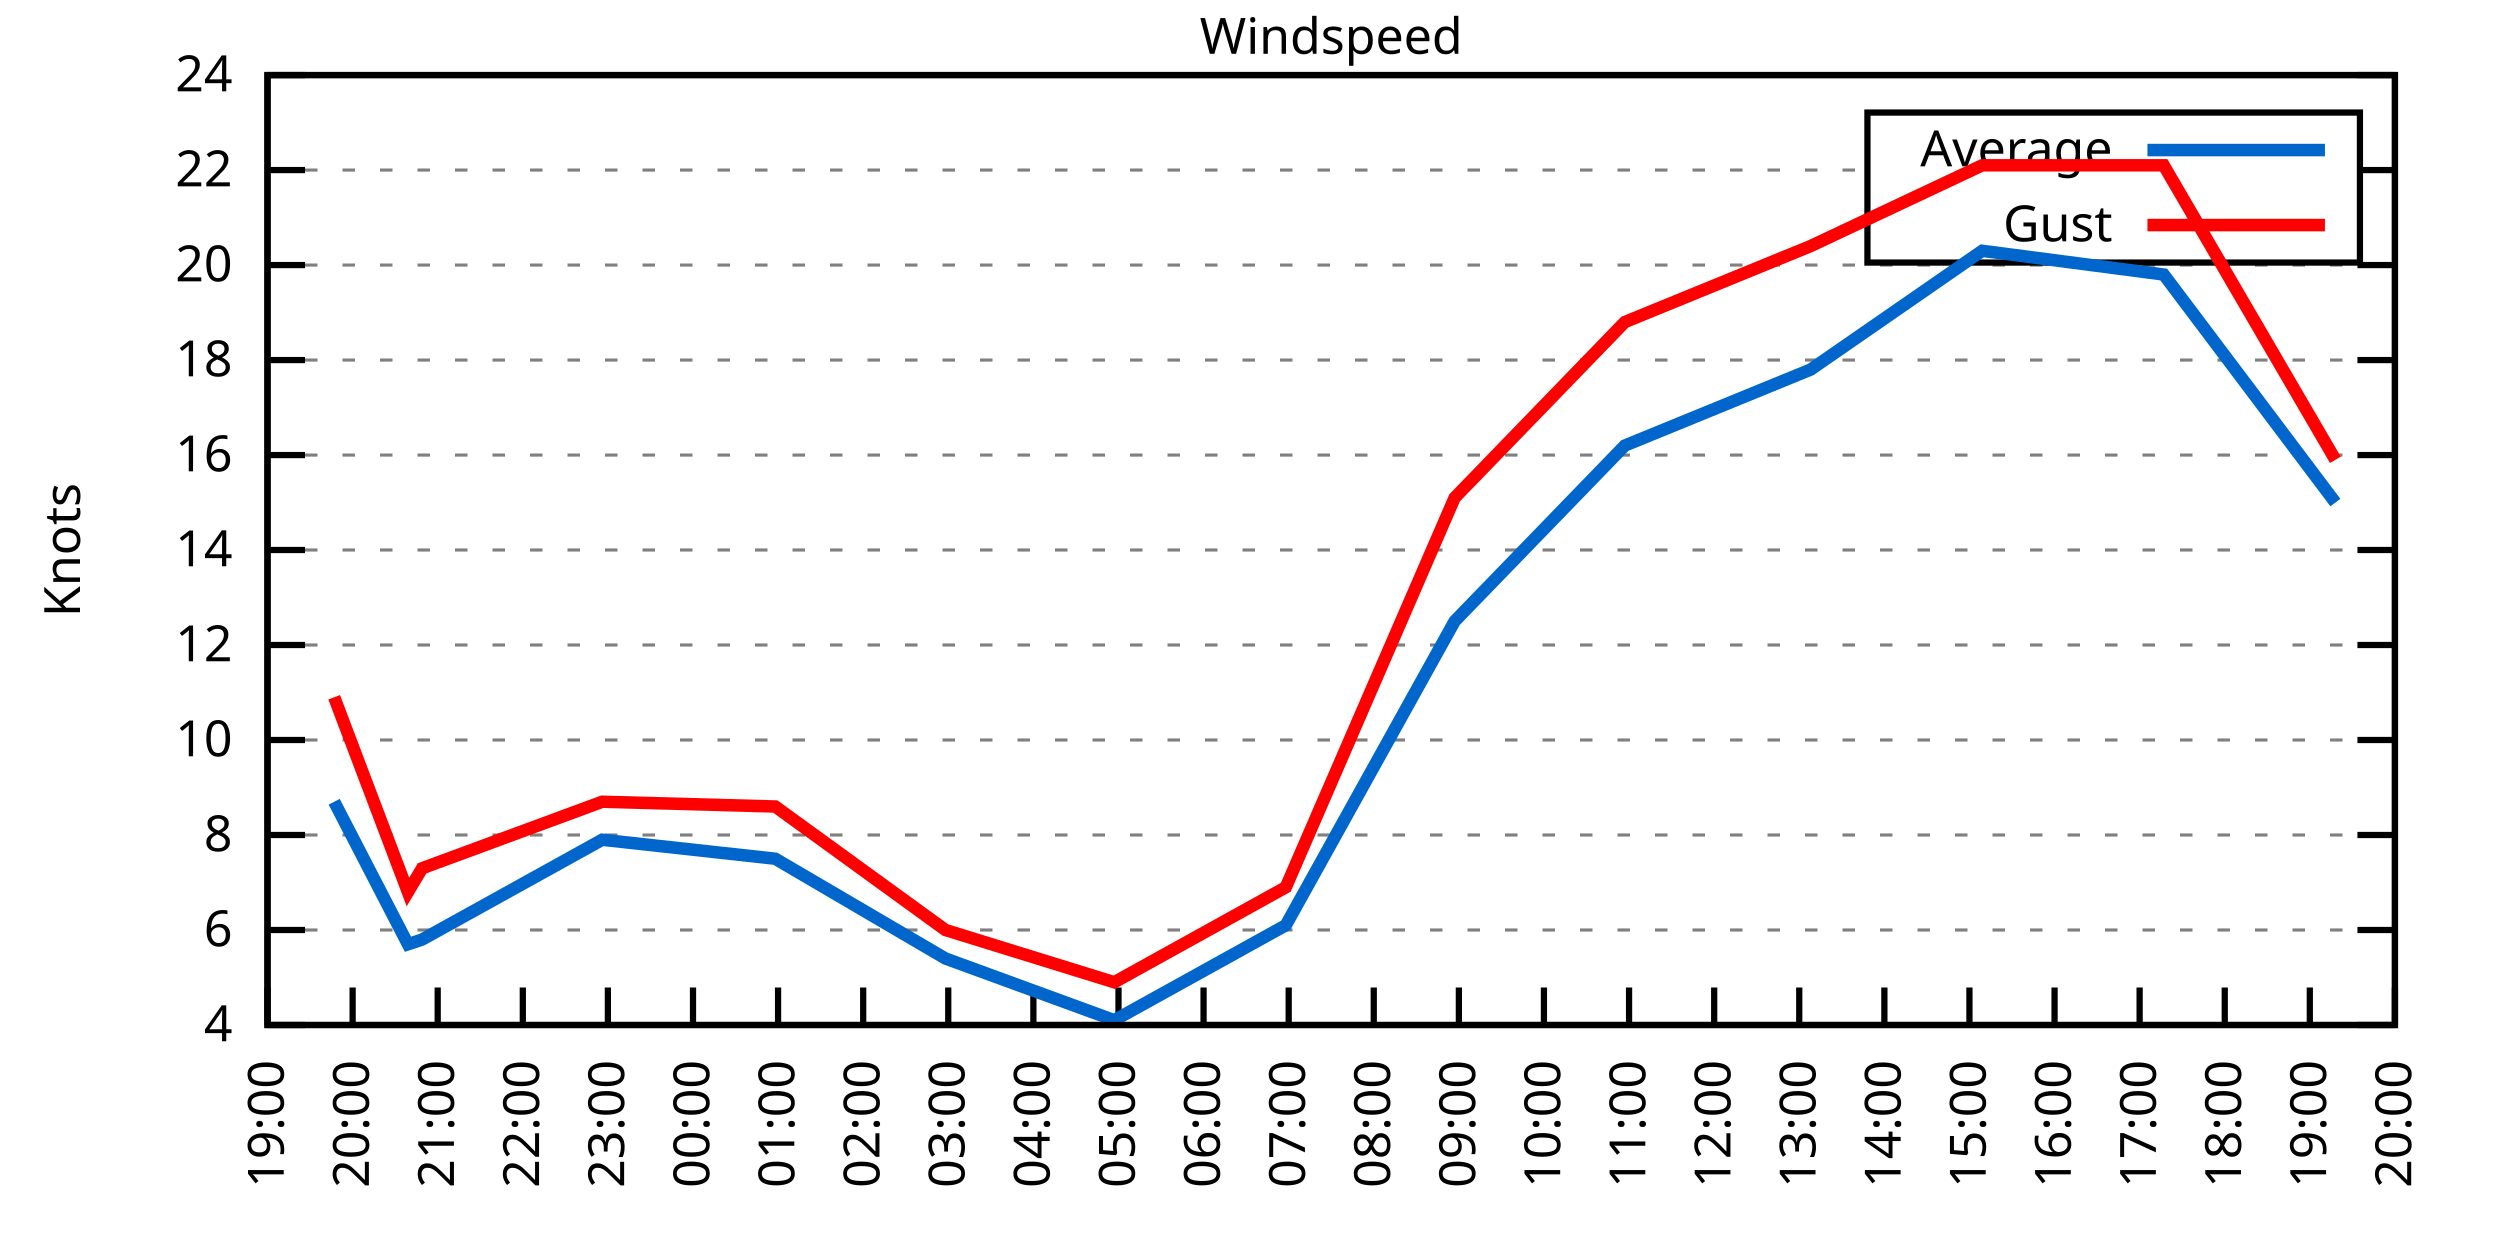
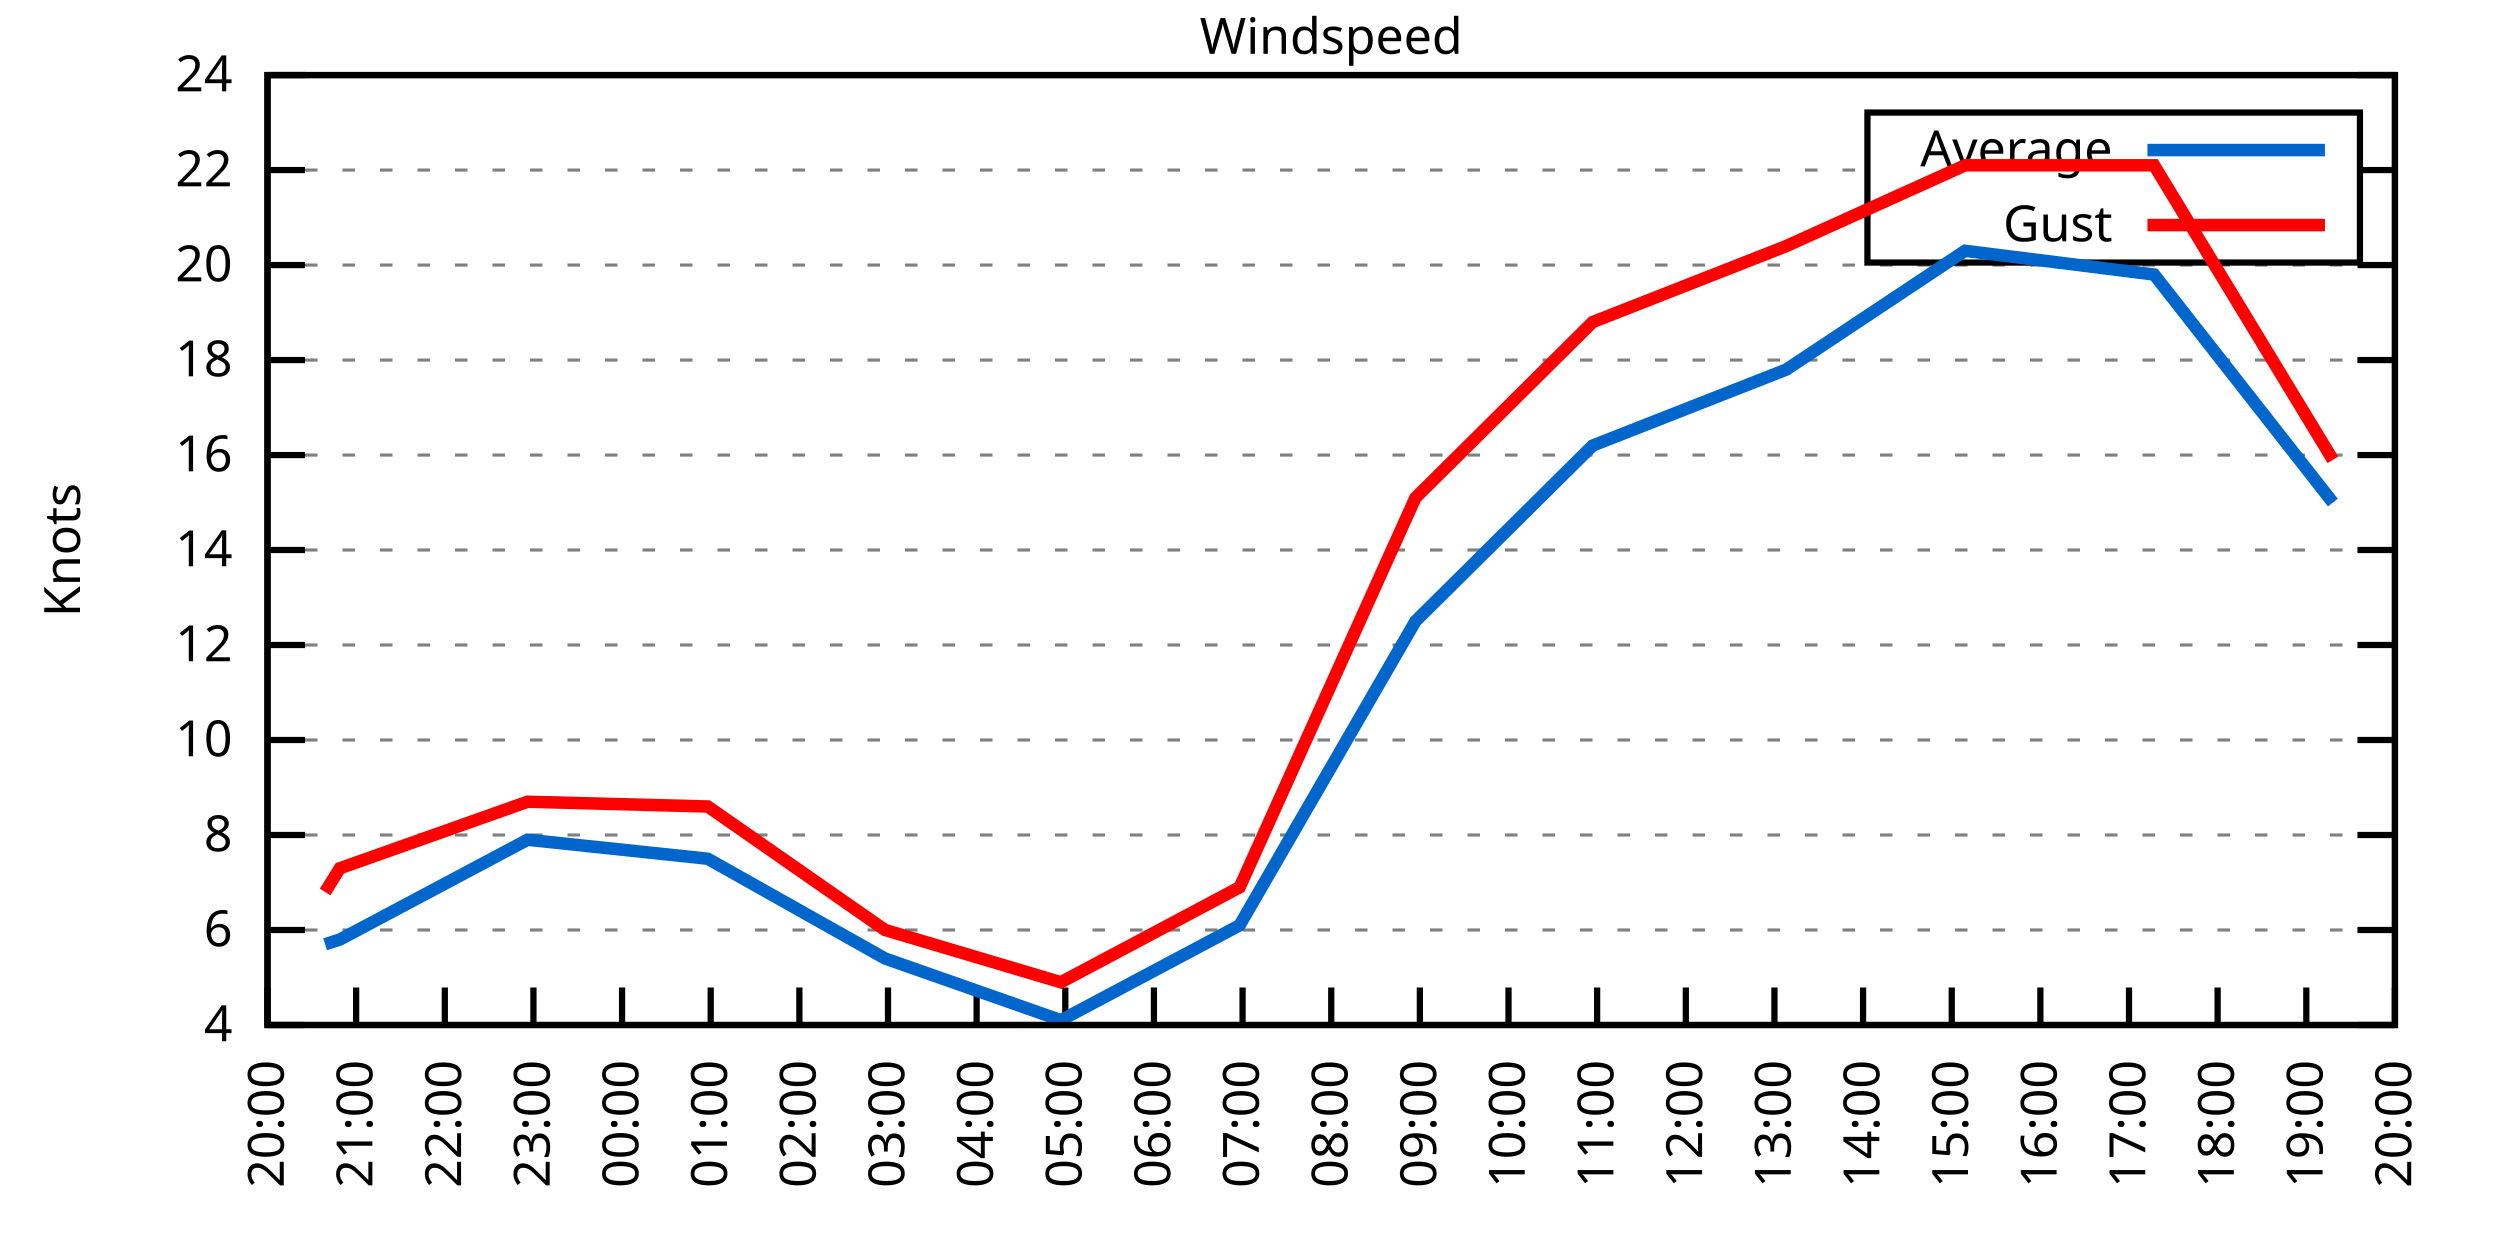
<svg xmlns="http://www.w3.org/2000/svg" xmlns:xlink="http://www.w3.org/1999/xlink" width="400" height="200" viewBox="0 0 400 200">
  <g id="gnuplot_canvas">
    <rect x="0" y="0" width="400" height="200" fill="none" />
    <defs>
      <circle id="gpDot" r="0.5" stroke-width="0.5" stroke="currentColor" />
      <path id="gpPt0" stroke-width="0.333" stroke="currentColor" d="M-1,0 h2 M0,-1 v2" />
      <path id="gpPt1" stroke-width="0.333" stroke="currentColor" d="M-1,-1 L1,1 M1,-1 L-1,1" />
      <path id="gpPt2" stroke-width="0.333" stroke="currentColor" d="M-1,0 L1,0 M0,-1 L0,1 M-1,-1 L1,1 M-1,1 L1,-1" />
      <rect id="gpPt3" stroke-width="0.333" stroke="currentColor" x="-1" y="-1" width="2" height="2" />
      <rect id="gpPt4" stroke-width="0.333" stroke="currentColor" fill="currentColor" x="-1" y="-1" width="2" height="2" />
      <circle id="gpPt5" stroke-width="0.333" stroke="currentColor" cx="0" cy="0" r="1" />
      <use xlink:href="#gpPt5" id="gpPt6" fill="currentColor" stroke="none" />
      <path id="gpPt7" stroke-width="0.333" stroke="currentColor" d="M0,-1.33 L-1.33,0.67 L1.33,0.67 z" />
      <use xlink:href="#gpPt7" id="gpPt8" fill="currentColor" stroke="none" />
      <use xlink:href="#gpPt7" id="gpPt9" stroke="currentColor" transform="rotate(180)" />
      <use xlink:href="#gpPt9" id="gpPt10" fill="currentColor" stroke="none" />
      <use xlink:href="#gpPt3" id="gpPt11" stroke="currentColor" transform="rotate(45)" />
      <use xlink:href="#gpPt11" id="gpPt12" fill="currentColor" stroke="none" />
      <path id="gpPt13" stroke-width="0.333" stroke="currentColor" d="M0,1.330 L1.265,0.411 L0.782,-1.067 L-0.782,-1.076 L-1.265,0.411 z" />
      <use xlink:href="#gpPt13" id="gpPt14" fill="currentColor" stroke="none" />
      <filter id="textbox" filterUnits="objectBoundingBox" x="0" y="0" height="1" width="1">
        <feFlood flood-color="white" flood-opacity="1" result="bgnd" />
        <feComposite in="SourceGraphic" in2="bgnd" operator="atop" />
      </filter>
      <filter id="greybox" filterUnits="objectBoundingBox" x="0" y="0" height="1" width="1">
        <feFlood flood-color="lightgrey" flood-opacity="1" result="grey" />
        <feComposite in="SourceGraphic" in2="grey" operator="atop" />
      </filter>
    </defs>
    <g fill="none" color="white" stroke="currentColor" stroke-width="1.00" stroke-linecap="butt" stroke-linejoin="miter">
</g>
    <g fill="none" color="black" stroke="currentColor" stroke-width="1.00" stroke-linecap="butt" stroke-linejoin="miter">
      <g stroke="none" shape-rendering="crispEdges">
        <polygon fill="rgb(255, 255, 255)" points="42.80,164.00 383.18,164.00 383.18,12.02 42.80,12.02 " />
      </g>
    </g>
    <g fill="none" color="black" stroke="currentColor" stroke-width="1.00" stroke-linecap="butt" stroke-linejoin="miter">
</g>
    <g fill="none" color="black" stroke="black" stroke-width="0.50" stroke-linecap="butt" stroke-linejoin="miter">
</g>
    <g fill="none" color="gray" stroke="currentColor" stroke-width="0.50" stroke-linecap="butt" stroke-linejoin="miter">
      <path stroke="gray" stroke-dasharray="2,4" class="gridline" d="M42.80,164.00 L383.19,164.00  " />
    </g>
    <g fill="none" color="gray" stroke="gray" stroke-width="1.00" stroke-linecap="butt" stroke-linejoin="miter">
</g>
    <g fill="none" color="black" stroke="currentColor" stroke-width="1.00" stroke-linecap="butt" stroke-linejoin="miter">
      <path stroke="black" d="M42.80,164.00 L48.80,164.00 M383.19,164.00 L377.19,164.00  " />
      <g transform="translate(37.20,166.60)" stroke="none" fill="black" font-family="Sans" font-size="8.00" text-anchor="end">
        <text>
          <tspan font-family="Sans"> 4</tspan>
        </text>
      </g>
    </g>
    <g fill="none" color="black" stroke="currentColor" stroke-width="1.00" stroke-linecap="butt" stroke-linejoin="miter">
</g>
    <g fill="none" color="black" stroke="black" stroke-width="0.50" stroke-linecap="butt" stroke-linejoin="miter">
</g>
    <g fill="none" color="gray" stroke="currentColor" stroke-width="0.50" stroke-linecap="butt" stroke-linejoin="miter">
      <path stroke="gray" stroke-dasharray="2,4" class="gridline" d="M42.80,148.80 L383.19,148.80  " />
    </g>
    <g fill="none" color="gray" stroke="gray" stroke-width="1.00" stroke-linecap="butt" stroke-linejoin="miter">
</g>
    <g fill="none" color="black" stroke="currentColor" stroke-width="1.00" stroke-linecap="butt" stroke-linejoin="miter">
      <path stroke="black" d="M42.80,148.80 L48.80,148.80 M383.19,148.80 L377.19,148.80  " />
      <g transform="translate(37.20,151.40)" stroke="none" fill="black" font-family="Sans" font-size="8.00" text-anchor="end">
        <text>
          <tspan font-family="Sans"> 6</tspan>
        </text>
      </g>
    </g>
    <g fill="none" color="black" stroke="currentColor" stroke-width="1.00" stroke-linecap="butt" stroke-linejoin="miter">
</g>
    <g fill="none" color="black" stroke="black" stroke-width="0.50" stroke-linecap="butt" stroke-linejoin="miter">
</g>
    <g fill="none" color="gray" stroke="currentColor" stroke-width="0.50" stroke-linecap="butt" stroke-linejoin="miter">
      <path stroke="gray" stroke-dasharray="2,4" class="gridline" d="M42.80,133.60 L383.19,133.60  " />
    </g>
    <g fill="none" color="gray" stroke="gray" stroke-width="1.00" stroke-linecap="butt" stroke-linejoin="miter">
</g>
    <g fill="none" color="black" stroke="currentColor" stroke-width="1.00" stroke-linecap="butt" stroke-linejoin="miter">
      <path stroke="black" d="M42.80,133.60 L48.80,133.60 M383.19,133.60 L377.19,133.60  " />
      <g transform="translate(37.20,136.20)" stroke="none" fill="black" font-family="Sans" font-size="8.00" text-anchor="end">
        <text>
          <tspan font-family="Sans"> 8</tspan>
        </text>
      </g>
    </g>
    <g fill="none" color="black" stroke="currentColor" stroke-width="1.00" stroke-linecap="butt" stroke-linejoin="miter">
</g>
    <g fill="none" color="black" stroke="black" stroke-width="0.50" stroke-linecap="butt" stroke-linejoin="miter">
</g>
    <g fill="none" color="gray" stroke="currentColor" stroke-width="0.50" stroke-linecap="butt" stroke-linejoin="miter">
      <path stroke="gray" stroke-dasharray="2,4" class="gridline" d="M42.80,118.40 L383.19,118.40  " />
    </g>
    <g fill="none" color="gray" stroke="gray" stroke-width="1.00" stroke-linecap="butt" stroke-linejoin="miter">
</g>
    <g fill="none" color="black" stroke="currentColor" stroke-width="1.00" stroke-linecap="butt" stroke-linejoin="miter">
      <path stroke="black" d="M42.80,118.40 L48.80,118.40 M383.19,118.40 L377.19,118.40  " />
      <g transform="translate(37.20,121.00)" stroke="none" fill="black" font-family="Sans" font-size="8.00" text-anchor="end">
        <text>
          <tspan font-family="Sans"> 10</tspan>
        </text>
      </g>
    </g>
    <g fill="none" color="black" stroke="currentColor" stroke-width="1.00" stroke-linecap="butt" stroke-linejoin="miter">
</g>
    <g fill="none" color="black" stroke="black" stroke-width="0.50" stroke-linecap="butt" stroke-linejoin="miter">
</g>
    <g fill="none" color="gray" stroke="currentColor" stroke-width="0.50" stroke-linecap="butt" stroke-linejoin="miter">
      <path stroke="gray" stroke-dasharray="2,4" class="gridline" d="M42.80,103.20 L383.19,103.20  " />
    </g>
    <g fill="none" color="gray" stroke="gray" stroke-width="1.00" stroke-linecap="butt" stroke-linejoin="miter">
</g>
    <g fill="none" color="black" stroke="currentColor" stroke-width="1.00" stroke-linecap="butt" stroke-linejoin="miter">
      <path stroke="black" d="M42.80,103.20 L48.80,103.20 M383.19,103.20 L377.19,103.20  " />
      <g transform="translate(37.20,105.80)" stroke="none" fill="black" font-family="Sans" font-size="8.00" text-anchor="end">
        <text>
          <tspan font-family="Sans"> 12</tspan>
        </text>
      </g>
    </g>
    <g fill="none" color="black" stroke="currentColor" stroke-width="1.00" stroke-linecap="butt" stroke-linejoin="miter">
</g>
    <g fill="none" color="black" stroke="black" stroke-width="0.50" stroke-linecap="butt" stroke-linejoin="miter">
</g>
    <g fill="none" color="gray" stroke="currentColor" stroke-width="0.50" stroke-linecap="butt" stroke-linejoin="miter">
      <path stroke="gray" stroke-dasharray="2,4" class="gridline" d="M42.80,88.00 L383.19,88.00  " />
    </g>
    <g fill="none" color="gray" stroke="gray" stroke-width="1.00" stroke-linecap="butt" stroke-linejoin="miter">
</g>
    <g fill="none" color="black" stroke="currentColor" stroke-width="1.00" stroke-linecap="butt" stroke-linejoin="miter">
      <path stroke="black" d="M42.80,88.00 L48.80,88.00 M383.19,88.00 L377.19,88.00  " />
      <g transform="translate(37.20,90.60)" stroke="none" fill="black" font-family="Sans" font-size="8.00" text-anchor="end">
        <text>
          <tspan font-family="Sans"> 14</tspan>
        </text>
      </g>
    </g>
    <g fill="none" color="black" stroke="currentColor" stroke-width="1.00" stroke-linecap="butt" stroke-linejoin="miter">
</g>
    <g fill="none" color="black" stroke="black" stroke-width="0.50" stroke-linecap="butt" stroke-linejoin="miter">
</g>
    <g fill="none" color="gray" stroke="currentColor" stroke-width="0.50" stroke-linecap="butt" stroke-linejoin="miter">
      <path stroke="gray" stroke-dasharray="2,4" class="gridline" d="M42.80,72.81 L383.19,72.81  " />
    </g>
    <g fill="none" color="gray" stroke="gray" stroke-width="1.00" stroke-linecap="butt" stroke-linejoin="miter">
</g>
    <g fill="none" color="black" stroke="currentColor" stroke-width="1.00" stroke-linecap="butt" stroke-linejoin="miter">
      <path stroke="black" d="M42.80,72.81 L48.80,72.81 M383.19,72.81 L377.19,72.81  " />
      <g transform="translate(37.20,75.41)" stroke="none" fill="black" font-family="Sans" font-size="8.00" text-anchor="end">
        <text>
          <tspan font-family="Sans"> 16</tspan>
        </text>
      </g>
    </g>
    <g fill="none" color="black" stroke="currentColor" stroke-width="1.00" stroke-linecap="butt" stroke-linejoin="miter">
</g>
    <g fill="none" color="black" stroke="black" stroke-width="0.50" stroke-linecap="butt" stroke-linejoin="miter">
</g>
    <g fill="none" color="gray" stroke="currentColor" stroke-width="0.50" stroke-linecap="butt" stroke-linejoin="miter">
      <path stroke="gray" stroke-dasharray="2,4" class="gridline" d="M42.80,57.61 L383.19,57.61  " />
    </g>
    <g fill="none" color="gray" stroke="gray" stroke-width="1.00" stroke-linecap="butt" stroke-linejoin="miter">
</g>
    <g fill="none" color="black" stroke="currentColor" stroke-width="1.00" stroke-linecap="butt" stroke-linejoin="miter">
      <path stroke="black" d="M42.80,57.61 L48.80,57.61 M383.19,57.61 L377.19,57.61  " />
      <g transform="translate(37.20,60.21)" stroke="none" fill="black" font-family="Sans" font-size="8.00" text-anchor="end">
        <text>
          <tspan font-family="Sans"> 18</tspan>
        </text>
      </g>
    </g>
    <g fill="none" color="black" stroke="currentColor" stroke-width="1.00" stroke-linecap="butt" stroke-linejoin="miter">
</g>
    <g fill="none" color="black" stroke="black" stroke-width="0.50" stroke-linecap="butt" stroke-linejoin="miter">
</g>
    <g fill="none" color="gray" stroke="currentColor" stroke-width="0.50" stroke-linecap="butt" stroke-linejoin="miter">
      <path stroke="gray" stroke-dasharray="2,4" class="gridline" d="M42.80,42.41 L383.19,42.41  " />
    </g>
    <g fill="none" color="gray" stroke="gray" stroke-width="1.00" stroke-linecap="butt" stroke-linejoin="miter">
</g>
    <g fill="none" color="black" stroke="currentColor" stroke-width="1.00" stroke-linecap="butt" stroke-linejoin="miter">
      <path stroke="black" d="M42.80,42.41 L48.80,42.41 M383.19,42.41 L377.19,42.41  " />
      <g transform="translate(37.20,45.01)" stroke="none" fill="black" font-family="Sans" font-size="8.00" text-anchor="end">
        <text>
          <tspan font-family="Sans"> 20</tspan>
        </text>
      </g>
    </g>
    <g fill="none" color="black" stroke="currentColor" stroke-width="1.00" stroke-linecap="butt" stroke-linejoin="miter">
</g>
    <g fill="none" color="black" stroke="black" stroke-width="0.50" stroke-linecap="butt" stroke-linejoin="miter">
</g>
    <g fill="none" color="gray" stroke="currentColor" stroke-width="0.50" stroke-linecap="butt" stroke-linejoin="miter">
      <path stroke="gray" stroke-dasharray="2,4" class="gridline" d="M42.80,27.21 L298.79,27.21 M377.59,27.21 L383.19,27.21  " />
    </g>
    <g fill="none" color="gray" stroke="gray" stroke-width="1.00" stroke-linecap="butt" stroke-linejoin="miter">
</g>
    <g fill="none" color="black" stroke="currentColor" stroke-width="1.00" stroke-linecap="butt" stroke-linejoin="miter">
      <path stroke="black" d="M42.80,27.21 L48.80,27.21 M383.19,27.21 L377.19,27.21  " />
      <g transform="translate(37.20,29.81)" stroke="none" fill="black" font-family="Sans" font-size="8.00" text-anchor="end">
        <text>
          <tspan font-family="Sans"> 22</tspan>
        </text>
      </g>
    </g>
    <g fill="none" color="black" stroke="currentColor" stroke-width="1.00" stroke-linecap="butt" stroke-linejoin="miter">
</g>
    <g fill="none" color="black" stroke="black" stroke-width="0.50" stroke-linecap="butt" stroke-linejoin="miter">
</g>
    <g fill="none" color="gray" stroke="currentColor" stroke-width="0.50" stroke-linecap="butt" stroke-linejoin="miter">
      <path stroke="gray" stroke-dasharray="2,4" class="gridline" d="M42.80,12.01 L383.19,12.01  " />
    </g>
    <g fill="none" color="gray" stroke="gray" stroke-width="1.00" stroke-linecap="butt" stroke-linejoin="miter">
</g>
    <g fill="none" color="black" stroke="currentColor" stroke-width="1.00" stroke-linecap="butt" stroke-linejoin="miter">
      <path stroke="black" d="M42.80,12.01 L48.80,12.01 M383.19,12.01 L377.19,12.01  " />
      <g transform="translate(37.20,14.61)" stroke="none" fill="black" font-family="Sans" font-size="8.00" text-anchor="end">
        <text>
          <tspan font-family="Sans"> 24</tspan>
        </text>
      </g>
    </g>
    <g fill="none" color="black" stroke="currentColor" stroke-width="1.00" stroke-linecap="butt" stroke-linejoin="miter">
      <path stroke="black" d="M42.80,164.00 L42.80,158.00  " />
      <g transform="translate(45.40,169.60) rotate(270.00)" stroke="none" fill="black" font-family="Sans" font-size="8.00" text-anchor="end">
        <text>
-           <tspan font-family="Sans">19:00</tspan>
-         </text>
-       </g>
-     </g>
-     <g fill="none" color="black" stroke="currentColor" stroke-width="1.00" stroke-linecap="butt" stroke-linejoin="miter">
-       <path stroke="black" d="M56.42,164.00 L56.42,158.00  " />
-       <g transform="translate(59.02,169.60) rotate(270.00)" stroke="none" fill="black" font-family="Sans" font-size="8.00" text-anchor="end">
-         <text>
          <tspan font-family="Sans">20:00</tspan>
        </text>
      </g>
    </g>
    <g fill="none" color="black" stroke="currentColor" stroke-width="1.00" stroke-linecap="butt" stroke-linejoin="miter">
-       <path stroke="black" d="M70.03,164.00 L70.03,158.00  " />
-       <g transform="translate(72.63,169.60) rotate(270.00)" stroke="none" fill="black" font-family="Sans" font-size="8.00" text-anchor="end">
+       <path stroke="black" d="M56.98,164.00 L56.98,158.00  " />
+       <g transform="translate(59.58,169.60) rotate(270.00)" stroke="none" fill="black" font-family="Sans" font-size="8.00" text-anchor="end">
        <text>
          <tspan font-family="Sans">21:00</tspan>
        </text>
      </g>
    </g>
    <g fill="none" color="black" stroke="currentColor" stroke-width="1.00" stroke-linecap="butt" stroke-linejoin="miter">
-       <path stroke="black" d="M83.65,164.00 L83.65,158.00  " />
-       <g transform="translate(86.25,169.60) rotate(270.00)" stroke="none" fill="black" font-family="Sans" font-size="8.00" text-anchor="end">
+       <path stroke="black" d="M71.17,164.00 L71.17,158.00  " />
+       <g transform="translate(73.77,169.60) rotate(270.00)" stroke="none" fill="black" font-family="Sans" font-size="8.00" text-anchor="end">
        <text>
          <tspan font-family="Sans">22:00</tspan>
        </text>
      </g>
    </g>
    <g fill="none" color="black" stroke="currentColor" stroke-width="1.00" stroke-linecap="butt" stroke-linejoin="miter">
-       <path stroke="black" d="M97.26,164.00 L97.26,158.00  " />
-       <g transform="translate(99.86,169.60) rotate(270.00)" stroke="none" fill="black" font-family="Sans" font-size="8.00" text-anchor="end">
+       <path stroke="black" d="M85.35,164.00 L85.35,158.00  " />
+       <g transform="translate(87.95,169.60) rotate(270.00)" stroke="none" fill="black" font-family="Sans" font-size="8.00" text-anchor="end">
        <text>
          <tspan font-family="Sans">23:00</tspan>
        </text>
      </g>
    </g>
    <g fill="none" color="black" stroke="currentColor" stroke-width="1.00" stroke-linecap="butt" stroke-linejoin="miter">
-       <path stroke="black" d="M110.88,164.00 L110.88,158.00  " />
-       <g transform="translate(113.48,169.60) rotate(270.00)" stroke="none" fill="black" font-family="Sans" font-size="8.00" text-anchor="end">
+       <path stroke="black" d="M99.53,164.00 L99.53,158.00  " />
+       <g transform="translate(102.13,169.60) rotate(270.00)" stroke="none" fill="black" font-family="Sans" font-size="8.00" text-anchor="end">
        <text>
          <tspan font-family="Sans">00:00</tspan>
        </text>
      </g>
    </g>
    <g fill="none" color="black" stroke="currentColor" stroke-width="1.00" stroke-linecap="butt" stroke-linejoin="miter">
-       <path stroke="black" d="M124.49,164.00 L124.49,158.00  " />
-       <g transform="translate(127.09,169.60) rotate(270.00)" stroke="none" fill="black" font-family="Sans" font-size="8.00" text-anchor="end">
+       <path stroke="black" d="M113.71,164.00 L113.71,158.00  " />
+       <g transform="translate(116.31,169.60) rotate(270.00)" stroke="none" fill="black" font-family="Sans" font-size="8.00" text-anchor="end">
        <text>
          <tspan font-family="Sans">01:00</tspan>
        </text>
      </g>
    </g>
    <g fill="none" color="black" stroke="currentColor" stroke-width="1.00" stroke-linecap="butt" stroke-linejoin="miter">
-       <path stroke="black" d="M138.11,164.00 L138.11,158.00  " />
-       <g transform="translate(140.71,169.60) rotate(270.00)" stroke="none" fill="black" font-family="Sans" font-size="8.00" text-anchor="end">
+       <path stroke="black" d="M127.90,164.00 L127.90,158.00  " />
+       <g transform="translate(130.50,169.60) rotate(270.00)" stroke="none" fill="black" font-family="Sans" font-size="8.00" text-anchor="end">
        <text>
          <tspan font-family="Sans">02:00</tspan>
        </text>
      </g>
    </g>
    <g fill="none" color="black" stroke="currentColor" stroke-width="1.00" stroke-linecap="butt" stroke-linejoin="miter">
-       <path stroke="black" d="M151.72,164.00 L151.72,158.00  " />
-       <g transform="translate(154.32,169.60) rotate(270.00)" stroke="none" fill="black" font-family="Sans" font-size="8.00" text-anchor="end">
+       <path stroke="black" d="M142.08,164.00 L142.08,158.00  " />
+       <g transform="translate(144.68,169.60) rotate(270.00)" stroke="none" fill="black" font-family="Sans" font-size="8.00" text-anchor="end">
        <text>
          <tspan font-family="Sans">03:00</tspan>
        </text>
      </g>
    </g>
    <g fill="none" color="black" stroke="currentColor" stroke-width="1.00" stroke-linecap="butt" stroke-linejoin="miter">
-       <path stroke="black" d="M165.34,164.00 L165.34,158.00  " />
-       <g transform="translate(167.94,169.60) rotate(270.00)" stroke="none" fill="black" font-family="Sans" font-size="8.00" text-anchor="end">
+       <path stroke="black" d="M156.26,164.00 L156.26,158.00  " />
+       <g transform="translate(158.86,169.60) rotate(270.00)" stroke="none" fill="black" font-family="Sans" font-size="8.00" text-anchor="end">
        <text>
          <tspan font-family="Sans">04:00</tspan>
        </text>
      </g>
    </g>
    <g fill="none" color="black" stroke="currentColor" stroke-width="1.00" stroke-linecap="butt" stroke-linejoin="miter">
-       <path stroke="black" d="M178.96,164.00 L178.96,158.00  " />
-       <g transform="translate(181.56,169.60) rotate(270.00)" stroke="none" fill="black" font-family="Sans" font-size="8.00" text-anchor="end">
+       <path stroke="black" d="M170.45,164.00 L170.45,158.00  " />
+       <g transform="translate(173.05,169.60) rotate(270.00)" stroke="none" fill="black" font-family="Sans" font-size="8.00" text-anchor="end">
        <text>
          <tspan font-family="Sans">05:00</tspan>
        </text>
      </g>
    </g>
    <g fill="none" color="black" stroke="currentColor" stroke-width="1.00" stroke-linecap="butt" stroke-linejoin="miter">
-       <path stroke="black" d="M192.57,164.00 L192.57,158.00  " />
-       <g transform="translate(195.17,169.60) rotate(270.00)" stroke="none" fill="black" font-family="Sans" font-size="8.00" text-anchor="end">
+       <path stroke="black" d="M184.63,164.00 L184.63,158.00  " />
+       <g transform="translate(187.23,169.60) rotate(270.00)" stroke="none" fill="black" font-family="Sans" font-size="8.00" text-anchor="end">
        <text>
          <tspan font-family="Sans">06:00</tspan>
        </text>
      </g>
    </g>
    <g fill="none" color="black" stroke="currentColor" stroke-width="1.00" stroke-linecap="butt" stroke-linejoin="miter">
-       <path stroke="black" d="M206.19,164.00 L206.19,158.00  " />
-       <g transform="translate(208.79,169.60) rotate(270.00)" stroke="none" fill="black" font-family="Sans" font-size="8.00" text-anchor="end">
+       <path stroke="black" d="M198.81,164.00 L198.81,158.00  " />
+       <g transform="translate(201.41,169.60) rotate(270.00)" stroke="none" fill="black" font-family="Sans" font-size="8.00" text-anchor="end">
        <text>
          <tspan font-family="Sans">07:00</tspan>
        </text>
      </g>
    </g>
    <g fill="none" color="black" stroke="currentColor" stroke-width="1.00" stroke-linecap="butt" stroke-linejoin="miter">
-       <path stroke="black" d="M219.80,164.00 L219.80,158.00  " />
-       <g transform="translate(222.40,169.60) rotate(270.00)" stroke="none" fill="black" font-family="Sans" font-size="8.00" text-anchor="end">
+       <path stroke="black" d="M213.00,164.00 L213.00,158.00  " />
+       <g transform="translate(215.60,169.60) rotate(270.00)" stroke="none" fill="black" font-family="Sans" font-size="8.00" text-anchor="end">
        <text>
          <tspan font-family="Sans">08:00</tspan>
        </text>
      </g>
    </g>
    <g fill="none" color="black" stroke="currentColor" stroke-width="1.00" stroke-linecap="butt" stroke-linejoin="miter">
-       <path stroke="black" d="M233.42,164.00 L233.42,158.00  " />
-       <g transform="translate(236.02,169.60) rotate(270.00)" stroke="none" fill="black" font-family="Sans" font-size="8.00" text-anchor="end">
+       <path stroke="black" d="M227.18,164.00 L227.18,158.00  " />
+       <g transform="translate(229.78,169.60) rotate(270.00)" stroke="none" fill="black" font-family="Sans" font-size="8.00" text-anchor="end">
        <text>
          <tspan font-family="Sans">09:00</tspan>
        </text>
      </g>
    </g>
    <g fill="none" color="black" stroke="currentColor" stroke-width="1.00" stroke-linecap="butt" stroke-linejoin="miter">
-       <path stroke="black" d="M247.03,164.00 L247.03,158.00  " />
-       <g transform="translate(249.63,169.60) rotate(270.00)" stroke="none" fill="black" font-family="Sans" font-size="8.00" text-anchor="end">
+       <path stroke="black" d="M241.36,164.00 L241.36,158.00  " />
+       <g transform="translate(243.96,169.60) rotate(270.00)" stroke="none" fill="black" font-family="Sans" font-size="8.00" text-anchor="end">
        <text>
          <tspan font-family="Sans">10:00</tspan>
        </text>
      </g>
    </g>
    <g fill="none" color="black" stroke="currentColor" stroke-width="1.00" stroke-linecap="butt" stroke-linejoin="miter">
-       <path stroke="black" d="M260.65,164.00 L260.65,158.00  " />
-       <g transform="translate(263.25,169.60) rotate(270.00)" stroke="none" fill="black" font-family="Sans" font-size="8.00" text-anchor="end">
+       <path stroke="black" d="M255.54,164.00 L255.54,158.00  " />
+       <g transform="translate(258.14,169.60) rotate(270.00)" stroke="none" fill="black" font-family="Sans" font-size="8.00" text-anchor="end">
        <text>
          <tspan font-family="Sans">11:00</tspan>
        </text>
      </g>
    </g>
    <g fill="none" color="black" stroke="currentColor" stroke-width="1.00" stroke-linecap="butt" stroke-linejoin="miter">
-       <path stroke="black" d="M274.27,164.00 L274.27,158.00  " />
-       <g transform="translate(276.87,169.60) rotate(270.00)" stroke="none" fill="black" font-family="Sans" font-size="8.00" text-anchor="end">
+       <path stroke="black" d="M269.73,164.00 L269.73,158.00  " />
+       <g transform="translate(272.33,169.60) rotate(270.00)" stroke="none" fill="black" font-family="Sans" font-size="8.00" text-anchor="end">
        <text>
          <tspan font-family="Sans">12:00</tspan>
        </text>
      </g>
    </g>
    <g fill="none" color="black" stroke="currentColor" stroke-width="1.00" stroke-linecap="butt" stroke-linejoin="miter">
-       <path stroke="black" d="M287.88,164.00 L287.88,158.00  " />
-       <g transform="translate(290.48,169.60) rotate(270.00)" stroke="none" fill="black" font-family="Sans" font-size="8.00" text-anchor="end">
+       <path stroke="black" d="M283.91,164.00 L283.91,158.00  " />
+       <g transform="translate(286.51,169.60) rotate(270.00)" stroke="none" fill="black" font-family="Sans" font-size="8.00" text-anchor="end">
        <text>
          <tspan font-family="Sans">13:00</tspan>
        </text>
      </g>
    </g>
    <g fill="none" color="black" stroke="currentColor" stroke-width="1.00" stroke-linecap="butt" stroke-linejoin="miter">
-       <path stroke="black" d="M301.50,164.00 L301.50,158.00  " />
-       <g transform="translate(304.10,169.60) rotate(270.00)" stroke="none" fill="black" font-family="Sans" font-size="8.00" text-anchor="end">
+       <path stroke="black" d="M298.09,164.00 L298.09,158.00  " />
+       <g transform="translate(300.69,169.60) rotate(270.00)" stroke="none" fill="black" font-family="Sans" font-size="8.00" text-anchor="end">
        <text>
          <tspan font-family="Sans">14:00</tspan>
        </text>
      </g>
    </g>
    <g fill="none" color="black" stroke="currentColor" stroke-width="1.00" stroke-linecap="butt" stroke-linejoin="miter">
-       <path stroke="black" d="M315.11,164.00 L315.11,158.00  " />
-       <g transform="translate(317.71,169.60) rotate(270.00)" stroke="none" fill="black" font-family="Sans" font-size="8.00" text-anchor="end">
+       <path stroke="black" d="M312.28,164.00 L312.28,158.00  " />
+       <g transform="translate(314.88,169.60) rotate(270.00)" stroke="none" fill="black" font-family="Sans" font-size="8.00" text-anchor="end">
        <text>
          <tspan font-family="Sans">15:00</tspan>
        </text>
      </g>
    </g>
    <g fill="none" color="black" stroke="currentColor" stroke-width="1.00" stroke-linecap="butt" stroke-linejoin="miter">
-       <path stroke="black" d="M328.73,164.00 L328.73,158.00  " />
-       <g transform="translate(331.33,169.60) rotate(270.00)" stroke="none" fill="black" font-family="Sans" font-size="8.00" text-anchor="end">
+       <path stroke="black" d="M326.46,164.00 L326.46,158.00  " />
+       <g transform="translate(329.06,169.60) rotate(270.00)" stroke="none" fill="black" font-family="Sans" font-size="8.00" text-anchor="end">
        <text>
          <tspan font-family="Sans">16:00</tspan>
        </text>
      </g>
    </g>
    <g fill="none" color="black" stroke="currentColor" stroke-width="1.00" stroke-linecap="butt" stroke-linejoin="miter">
-       <path stroke="black" d="M342.34,164.00 L342.34,158.00  " />
-       <g transform="translate(344.94,169.60) rotate(270.00)" stroke="none" fill="black" font-family="Sans" font-size="8.00" text-anchor="end">
+       <path stroke="black" d="M340.64,164.00 L340.64,158.00  " />
+       <g transform="translate(343.24,169.60) rotate(270.00)" stroke="none" fill="black" font-family="Sans" font-size="8.00" text-anchor="end">
        <text>
          <tspan font-family="Sans">17:00</tspan>
        </text>
      </g>
    </g>
    <g fill="none" color="black" stroke="currentColor" stroke-width="1.00" stroke-linecap="butt" stroke-linejoin="miter">
-       <path stroke="black" d="M355.96,164.00 L355.96,158.00  " />
-       <g transform="translate(358.56,169.60) rotate(270.00)" stroke="none" fill="black" font-family="Sans" font-size="8.00" text-anchor="end">
+       <path stroke="black" d="M354.82,164.00 L354.82,158.00  " />
+       <g transform="translate(357.42,169.60) rotate(270.00)" stroke="none" fill="black" font-family="Sans" font-size="8.00" text-anchor="end">
        <text>
          <tspan font-family="Sans">18:00</tspan>
        </text>
      </g>
    </g>
    <g fill="none" color="black" stroke="currentColor" stroke-width="1.00" stroke-linecap="butt" stroke-linejoin="miter">
-       <path stroke="black" d="M369.57,164.00 L369.57,158.00  " />
-       <g transform="translate(372.17,169.60) rotate(270.00)" stroke="none" fill="black" font-family="Sans" font-size="8.00" text-anchor="end">
+       <path stroke="black" d="M369.01,164.00 L369.01,158.00  " />
+       <g transform="translate(371.61,169.60) rotate(270.00)" stroke="none" fill="black" font-family="Sans" font-size="8.00" text-anchor="end">
        <text>
          <tspan font-family="Sans">19:00</tspan>
        </text>
      </g>
    </g>
    <g fill="none" color="black" stroke="currentColor" stroke-width="1.00" stroke-linecap="butt" stroke-linejoin="miter">
      <path stroke="black" d="M383.19,164.00 L383.19,158.00  " />
      <g transform="translate(385.79,169.60) rotate(270.00)" stroke="none" fill="black" font-family="Sans" font-size="8.00" text-anchor="end">
        <text>
          <tspan font-family="Sans">20:00</tspan>
        </text>
      </g>
    </g>
    <g fill="none" color="black" stroke="currentColor" stroke-width="1.00" stroke-linecap="butt" stroke-linejoin="miter">
</g>
    <g fill="none" color="black" stroke="currentColor" stroke-width="1.00" stroke-linecap="butt" stroke-linejoin="miter">
      <path stroke="black" d="M42.80,12.01 L42.80,164.00 L383.19,164.00 L383.19,12.01 L42.80,12.01 Z  " />
    </g>
    <g fill="none" color="black" stroke="currentColor" stroke-width="1.00" stroke-linecap="butt" stroke-linejoin="miter">
</g>
    <g fill="none" color="black" stroke="currentColor" stroke-width="1.00" stroke-linecap="butt" stroke-linejoin="miter">
      <path stroke="black" d="M298.79,42.01 L298.79,18.01 L377.59,18.01 L377.59,42.01 L298.79,42.01 Z  " />
    </g>
    <g id="Windspeed_plot_1">
      <g fill="none" color="white" stroke="black" stroke-width="2.00" stroke-linecap="butt" stroke-linejoin="miter">
</g>
      <g fill="none" color="black" stroke="currentColor" stroke-width="2.00" stroke-linecap="butt" stroke-linejoin="miter">
        <g transform="translate(337.99,26.61)" stroke="none" fill="black" font-family="Sans" font-size="8.00" text-anchor="end">
          <text>
            <tspan font-family="Sans">Average</tspan>
          </text>
        </g>
      </g>
      <g fill="none" color="black" stroke="currentColor" stroke-width="2.00" stroke-linecap="butt" stroke-linejoin="miter">
-         <path stroke="rgb(  0, 102, 204)" d="M343.59,24.01 L371.99,24.01 M53.47,128.28 L65.27,151.08 L67.54,150.32 L96.35,134.36 L124.04,137.40 L151.27,153.36   L178.28,163.24 L205.73,148.04 L232.74,99.40 L259.97,71.29 L289.70,59.13 L317.15,40.13 L346.20,43.93 L373.66,80.41    " />
+         <path stroke="rgb(  0, 102, 204)" d="M343.59,24.01 L371.99,24.01 M52.02,151.08 L54.38,150.32 L84.40,134.36 L113.24,137.40 L141.61,153.36 L169.74,163.24   L198.34,148.04 L226.47,99.40 L254.83,71.29 L285.80,59.13 L314.40,40.13 L344.66,43.93 L373.26,80.41  " />
      </g>
    </g>
    <g id="Windspeed_plot_2">
      <g fill="none" color="black" stroke="currentColor" stroke-width="2.00" stroke-linecap="butt" stroke-linejoin="miter">
        <g transform="translate(337.99,38.61)" stroke="none" fill="black" font-family="Sans" font-size="8.00" text-anchor="end">
          <text>
            <tspan font-family="Sans">Gust</tspan>
          </text>
        </g>
      </g>
      <g fill="none" color="black" stroke="currentColor" stroke-width="2.00" stroke-linecap="butt" stroke-linejoin="miter">
-         <path stroke="rgb(255,   0,   0)" d="M343.59,36.01 L371.99,36.01 M53.47,111.56 L65.27,142.72 L67.54,138.92 L96.35,128.28 L124.04,129.04 L151.27,148.80   L178.28,157.16 L205.73,141.96 L232.74,79.65 L259.97,51.53 L289.70,39.37 L317.15,26.45 L346.20,26.45 L373.66,73.57    " />
+         <path stroke="rgb(255,   0,   0)" d="M343.59,36.01 L371.99,36.01 M52.02,142.72 L54.38,138.92 L84.40,128.28 L113.24,129.04 L141.61,148.80 L169.74,157.16   L198.34,141.96 L226.47,79.65 L254.83,51.53 L285.80,39.37 L314.40,26.45 L344.66,26.45 L373.26,73.57  " />
      </g>
    </g>
    <g fill="none" color="black" stroke="currentColor" stroke-width="2.00" stroke-linecap="butt" stroke-linejoin="miter">
</g>
    <g fill="none" color="black" stroke="black" stroke-width="1.00" stroke-linecap="butt" stroke-linejoin="miter">
</g>
    <g fill="none" color="black" stroke="currentColor" stroke-width="1.00" stroke-linecap="butt" stroke-linejoin="miter">
      <path stroke="black" d="M42.80,12.01 L42.80,164.00 L383.19,164.00 L383.19,12.01 L42.80,12.01 Z  " />
      <g transform="translate(12.80,88.01) rotate(270.00)" stroke="none" fill="black" font-family="Sans" font-size="8.00" text-anchor="middle">
        <text>
          <tspan font-family="Sans">Knots</tspan>
        </text>
      </g>
    </g>
    <g fill="none" color="black" stroke="currentColor" stroke-width="1.00" stroke-linecap="butt" stroke-linejoin="miter">
</g>
    <g fill="none" color="black" stroke="currentColor" stroke-width="1.00" stroke-linecap="butt" stroke-linejoin="miter">
      <g transform="translate(212.99,8.61)" stroke="none" fill="black" font-family="Sans" font-size="8.00" text-anchor="middle">
        <text>
          <tspan font-family="Sans">Windspeed</tspan>
        </text>
      </g>
    </g>
    <g fill="none" color="black" stroke="currentColor" stroke-width="1.00" stroke-linecap="butt" stroke-linejoin="miter">
</g>
  </g>
</svg>
